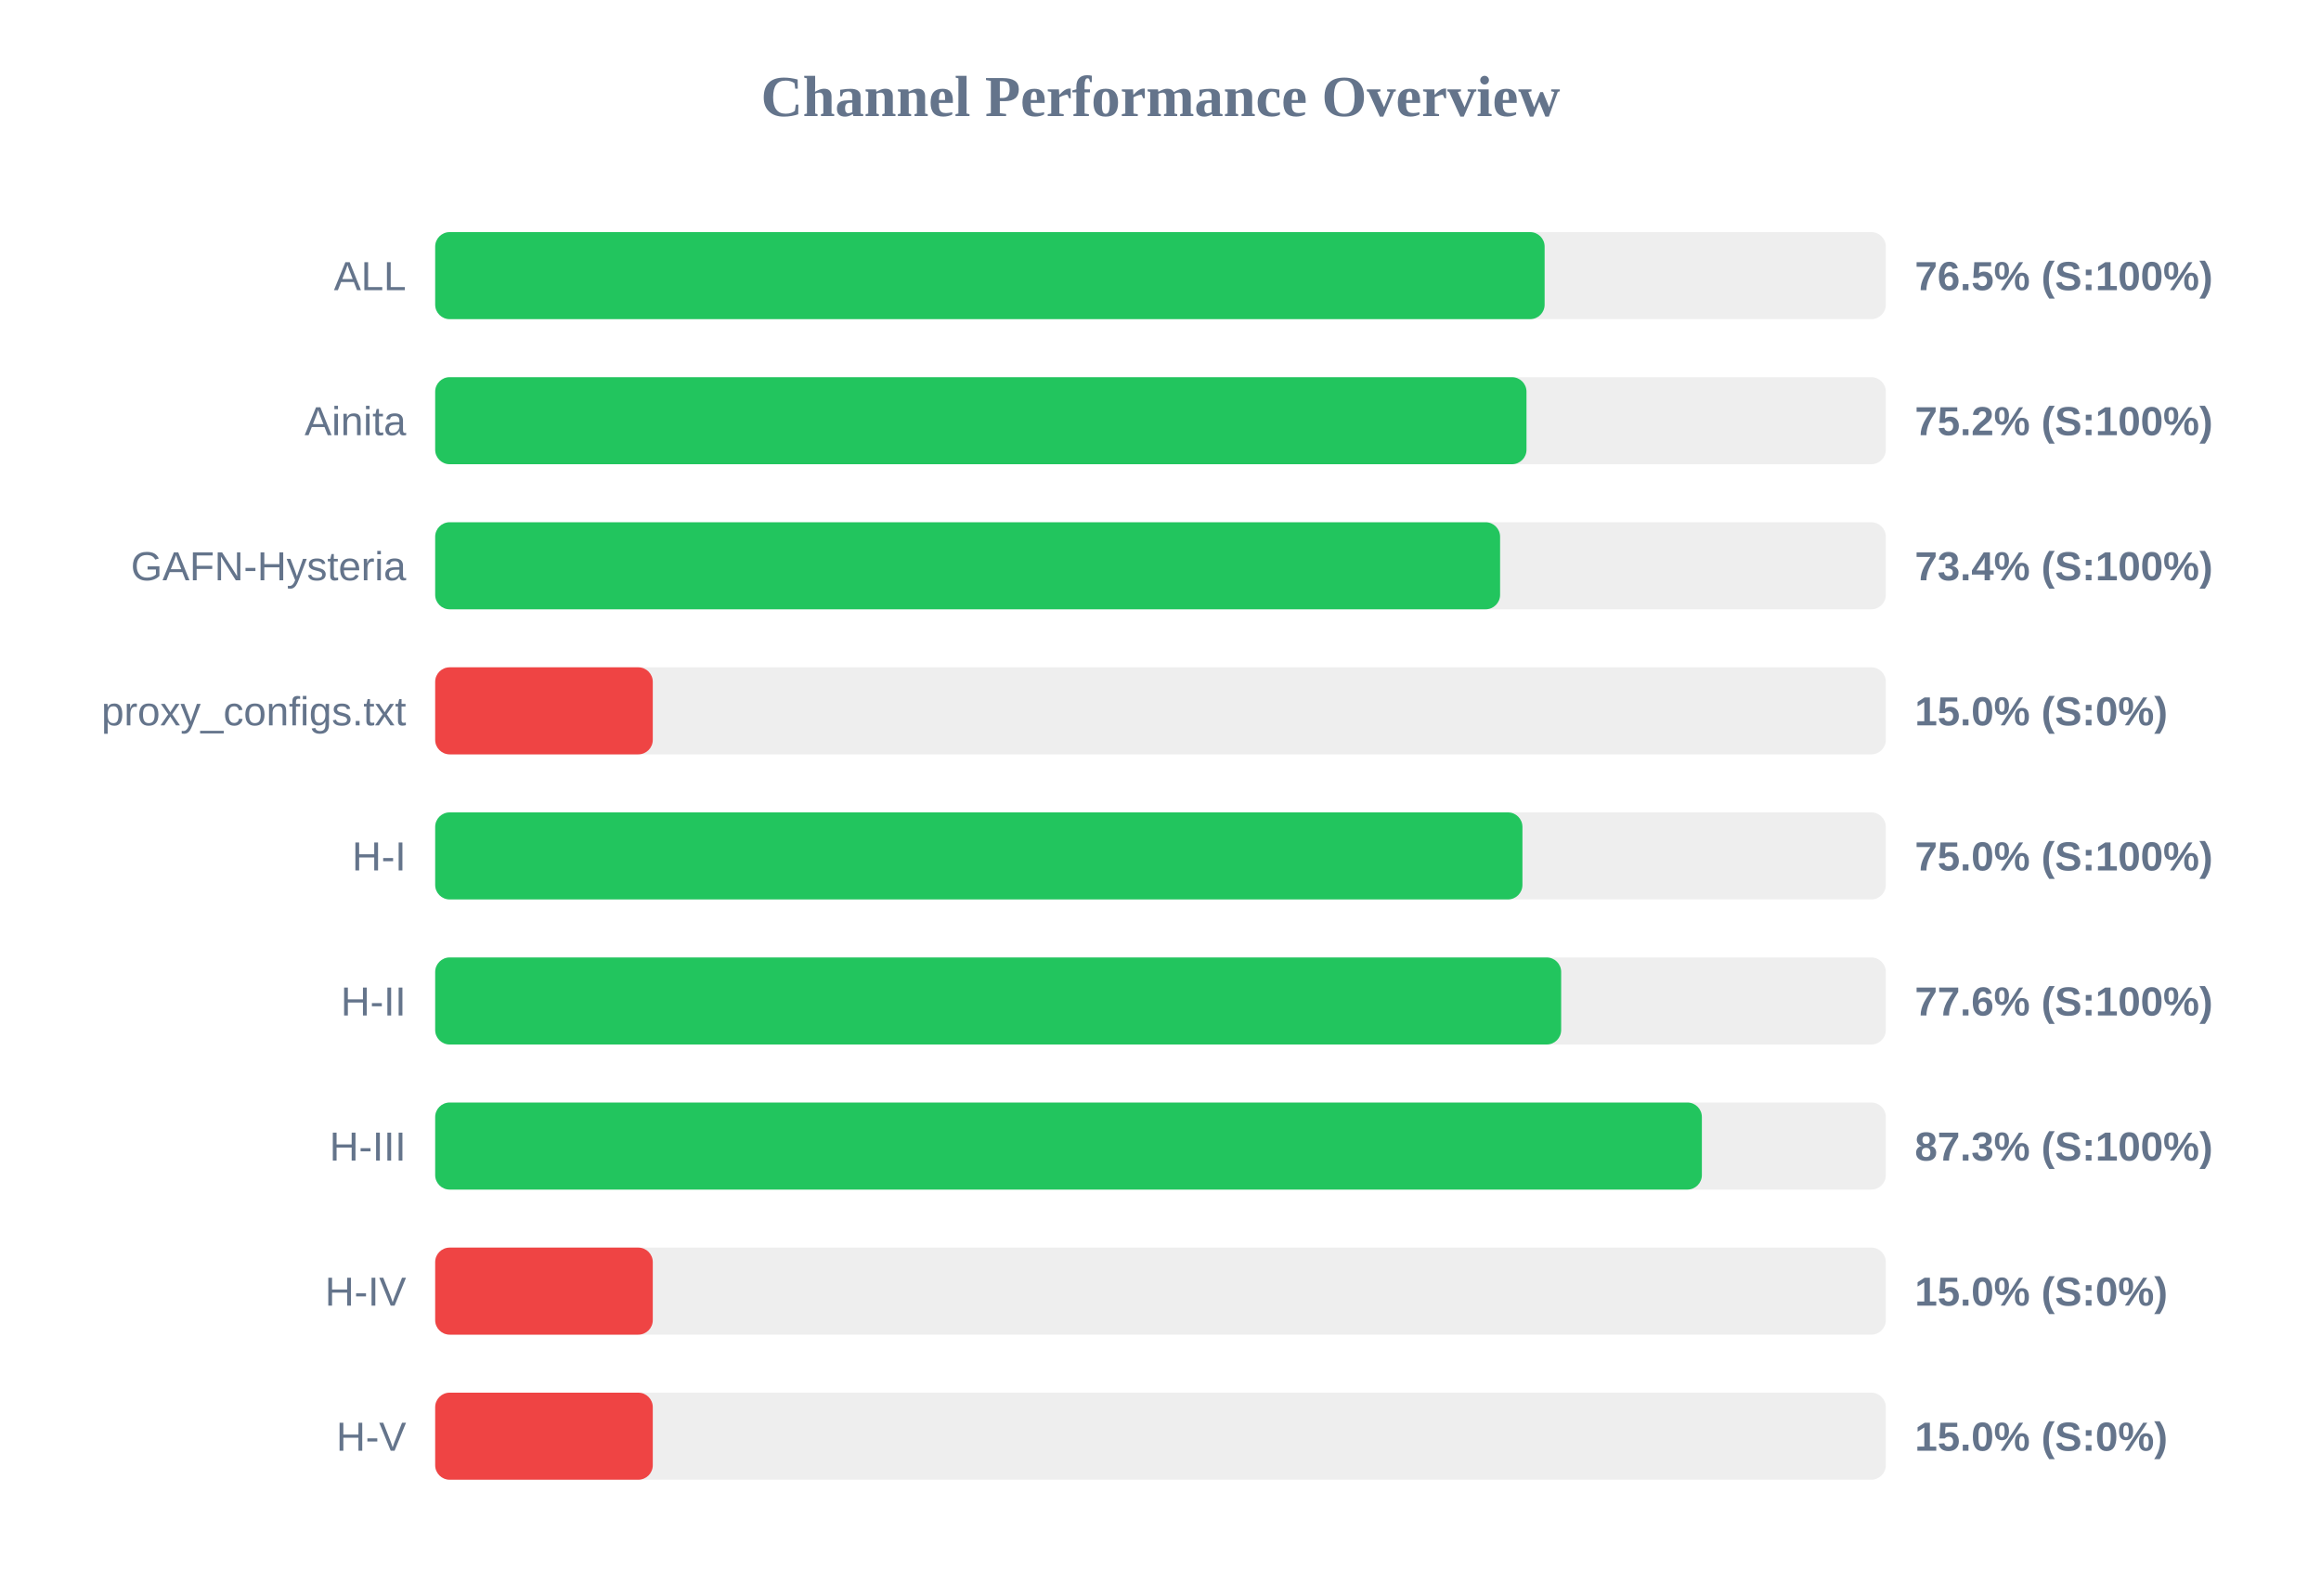
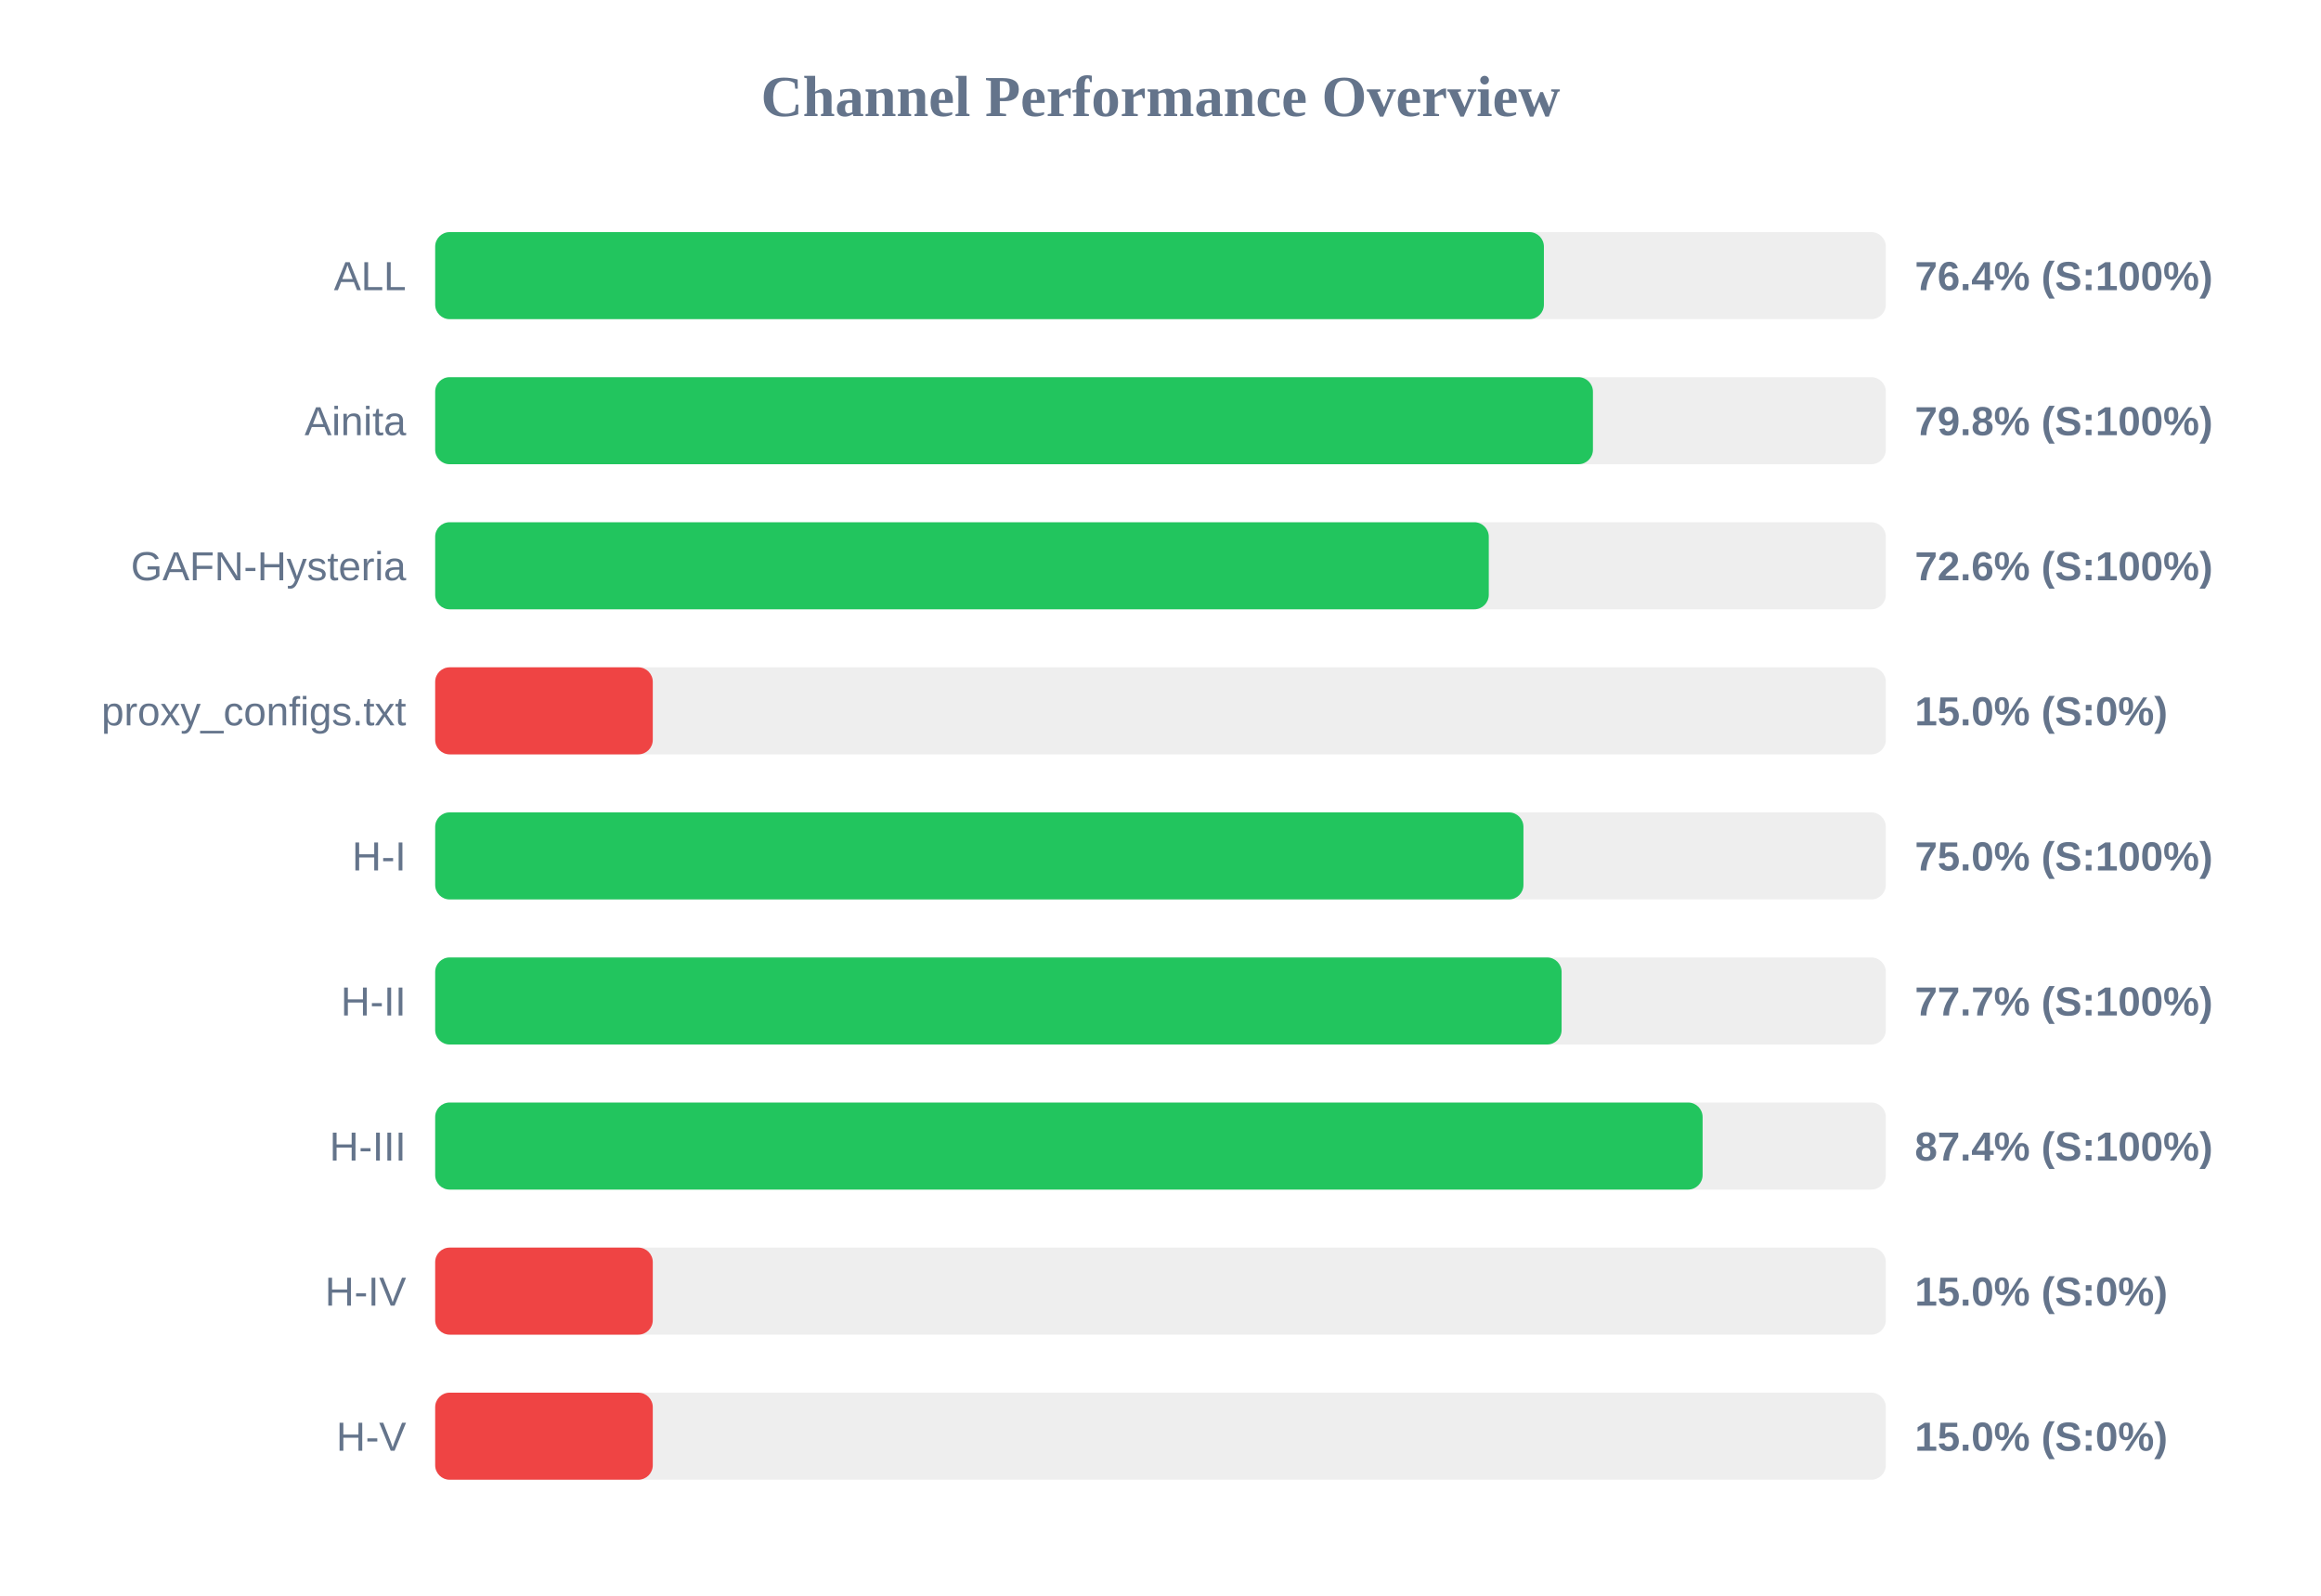
<svg xmlns="http://www.w3.org/2000/svg" width="800" height="550" version="1.1">
  <style>
        .row { font: 14px Arial; fill: #64748b; }
        .score { font: bold 14px Arial; fill: #64748b; }
    </style>
  <text x="400" y="40" text-anchor="middle" font-size="20px" font-weight="bold" fill="#64748b">Channel Performance Overview</text>
  <rect x="150" y="80" width="500" height="30" fill="#eee" rx="5" />
-   <rect x="150" y="80" width="382.4" height="30" fill="#22c55e" rx="5" />
+   <rect x="150" y="80" width="382.15" height="30" fill="#22c55e" rx="5" />
  <text x="140" y="100" text-anchor="end" class="row">ALL</text>
-   <text x="660" y="100" text-anchor="start" class="score">76.5% (S:100%)</text>
+   <text x="660" y="100" text-anchor="start" class="score">76.4% (S:100%)</text>
  <rect x="150" y="130" width="500" height="30" fill="#eee" rx="5" />
-   <rect x="150" y="130" width="376.15" height="30" fill="#22c55e" rx="5" />
+   <rect x="150" y="130" width="399.05" height="30" fill="#22c55e" rx="5" />
  <text x="140" y="150" text-anchor="end" class="row">Ainita</text>
-   <text x="660" y="150" text-anchor="start" class="score">75.2% (S:100%)</text>
+   <text x="660" y="150" text-anchor="start" class="score">79.8% (S:100%)</text>
  <rect x="150" y="180" width="500" height="30" fill="#eee" rx="5" />
-   <rect x="150" y="180" width="367.05" height="30" fill="#22c55e" rx="5" />
+   <rect x="150" y="180" width="363.15" height="30" fill="#22c55e" rx="5" />
  <text x="140" y="200" text-anchor="end" class="row">GAFN-Hysteria</text>
-   <text x="660" y="200" text-anchor="start" class="score">73.4% (S:100%)</text>
+   <text x="660" y="200" text-anchor="start" class="score">72.6% (S:100%)</text>
  <rect x="150" y="230" width="500" height="30" fill="#eee" rx="5" />
  <rect x="150" y="230" width="75.0" height="30" fill="#ef4444" rx="5" />
  <text x="140" y="250" text-anchor="end" class="row">proxy_configs.txt</text>
  <text x="660" y="250" text-anchor="start" class="score">15.0% (S:0%)</text>
  <rect x="150" y="280" width="500" height="30" fill="#eee" rx="5" />
-   <rect x="150" y="280" width="374.75" height="30" fill="#22c55e" rx="5" />
+   <rect x="150" y="280" width="375.1" height="30" fill="#22c55e" rx="5" />
  <text x="140" y="300" text-anchor="end" class="row">H-I</text>
  <text x="660" y="300" text-anchor="start" class="score">75.0% (S:100%)</text>
  <rect x="150" y="330" width="500" height="30" fill="#eee" rx="5" />
-   <rect x="150" y="330" width="388.1" height="30" fill="#22c55e" rx="5" />
+   <rect x="150" y="330" width="388.25" height="30" fill="#22c55e" rx="5" />
  <text x="140" y="350" text-anchor="end" class="row">H-II</text>
-   <text x="660" y="350" text-anchor="start" class="score">77.6% (S:100%)</text>
+   <text x="660" y="350" text-anchor="start" class="score">77.7% (S:100%)</text>
  <rect x="150" y="380" width="500" height="30" fill="#eee" rx="5" />
-   <rect x="150" y="380" width="436.6" height="30" fill="#22c55e" rx="5" />
+   <rect x="150" y="380" width="436.85" height="30" fill="#22c55e" rx="5" />
  <text x="140" y="400" text-anchor="end" class="row">H-III</text>
-   <text x="660" y="400" text-anchor="start" class="score">87.3% (S:100%)</text>
+   <text x="660" y="400" text-anchor="start" class="score">87.4% (S:100%)</text>
  <rect x="150" y="430" width="500" height="30" fill="#eee" rx="5" />
  <rect x="150" y="430" width="75.0" height="30" fill="#ef4444" rx="5" />
  <text x="140" y="450" text-anchor="end" class="row">H-IV</text>
  <text x="660" y="450" text-anchor="start" class="score">15.0% (S:0%)</text>
  <rect x="150" y="480" width="500" height="30" fill="#eee" rx="5" />
  <rect x="150" y="480" width="75.0" height="30" fill="#ef4444" rx="5" />
  <text x="140" y="500" text-anchor="end" class="row">H-V</text>
  <text x="660" y="500" text-anchor="start" class="score">15.0% (S:0%)</text>
</svg>
